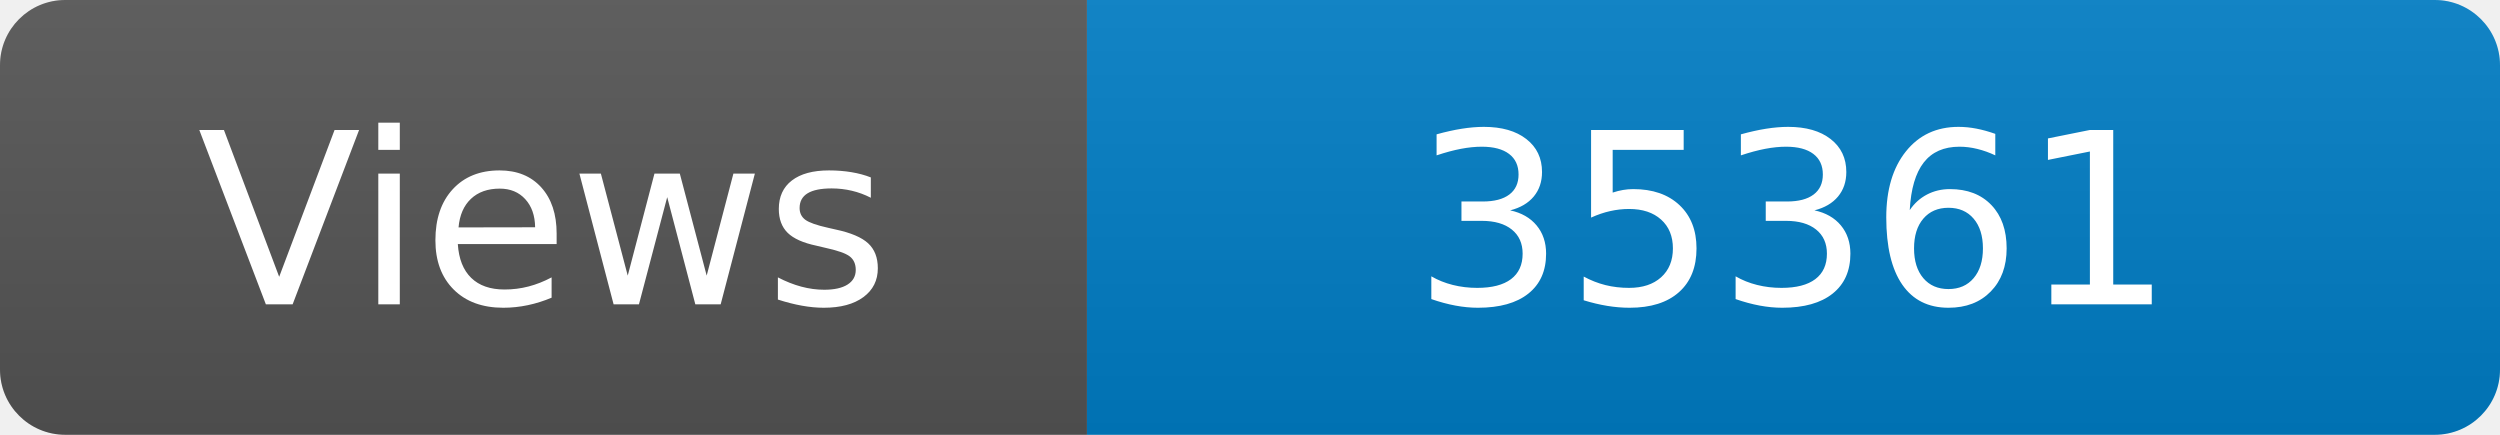
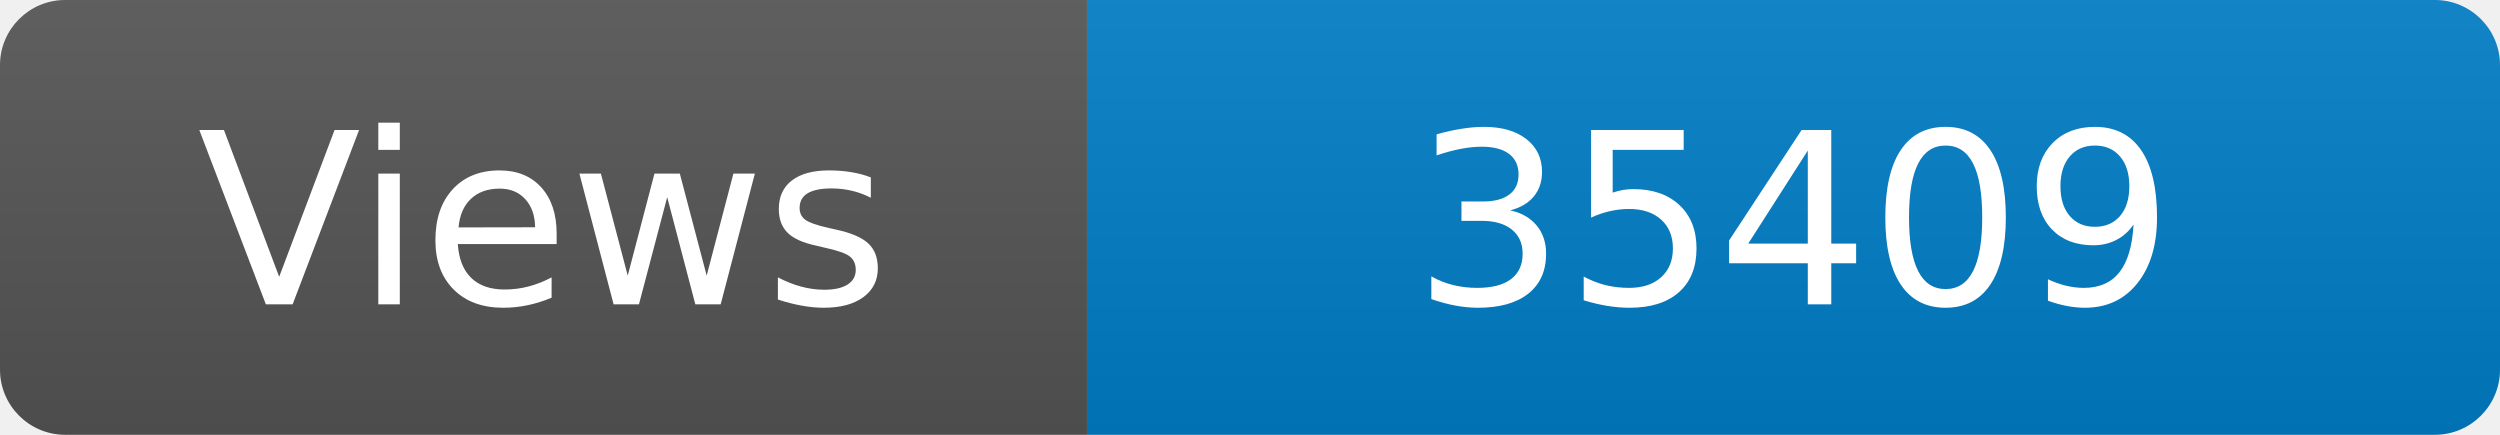
<svg xmlns="http://www.w3.org/2000/svg" width="115" height="20" role="img" aria-label="Maintained?: yes">
  <linearGradient id="s" x2="0" y2="100%">
    <stop offset="0" stop-color="#bbb" stop-opacity=".1" />
    <stop offset="1" stop-opacity=".1" />
  </linearGradient>
  <clipPath id="r">
    <rect width="115" height="20" rx="3" fill="#fff" />
  </clipPath>
  <g clip-path="url(#r)">
    <rect width="50" height="20" fill="#555" />
    <rect x="50" width="160" height="20" fill="#007ec6" />
    <rect width="115" height="20" fill="url(#s)" />
  </g>
  <g fill="#fff" text-anchor="middle" font-family="Verdana,Geneva,DejaVu Sans,sans-serif" font-size="110">
    <text x="250" y="140" transform="scale(.1)" fill="#fff">Views</text>
-     <text x="825" y="140" transform="scale(.1)" fill="#fff">35361</text>
+     <text x="825" y="140" transform="scale(.1)" fill="#fff">35409</text>
  </g>
</svg>
